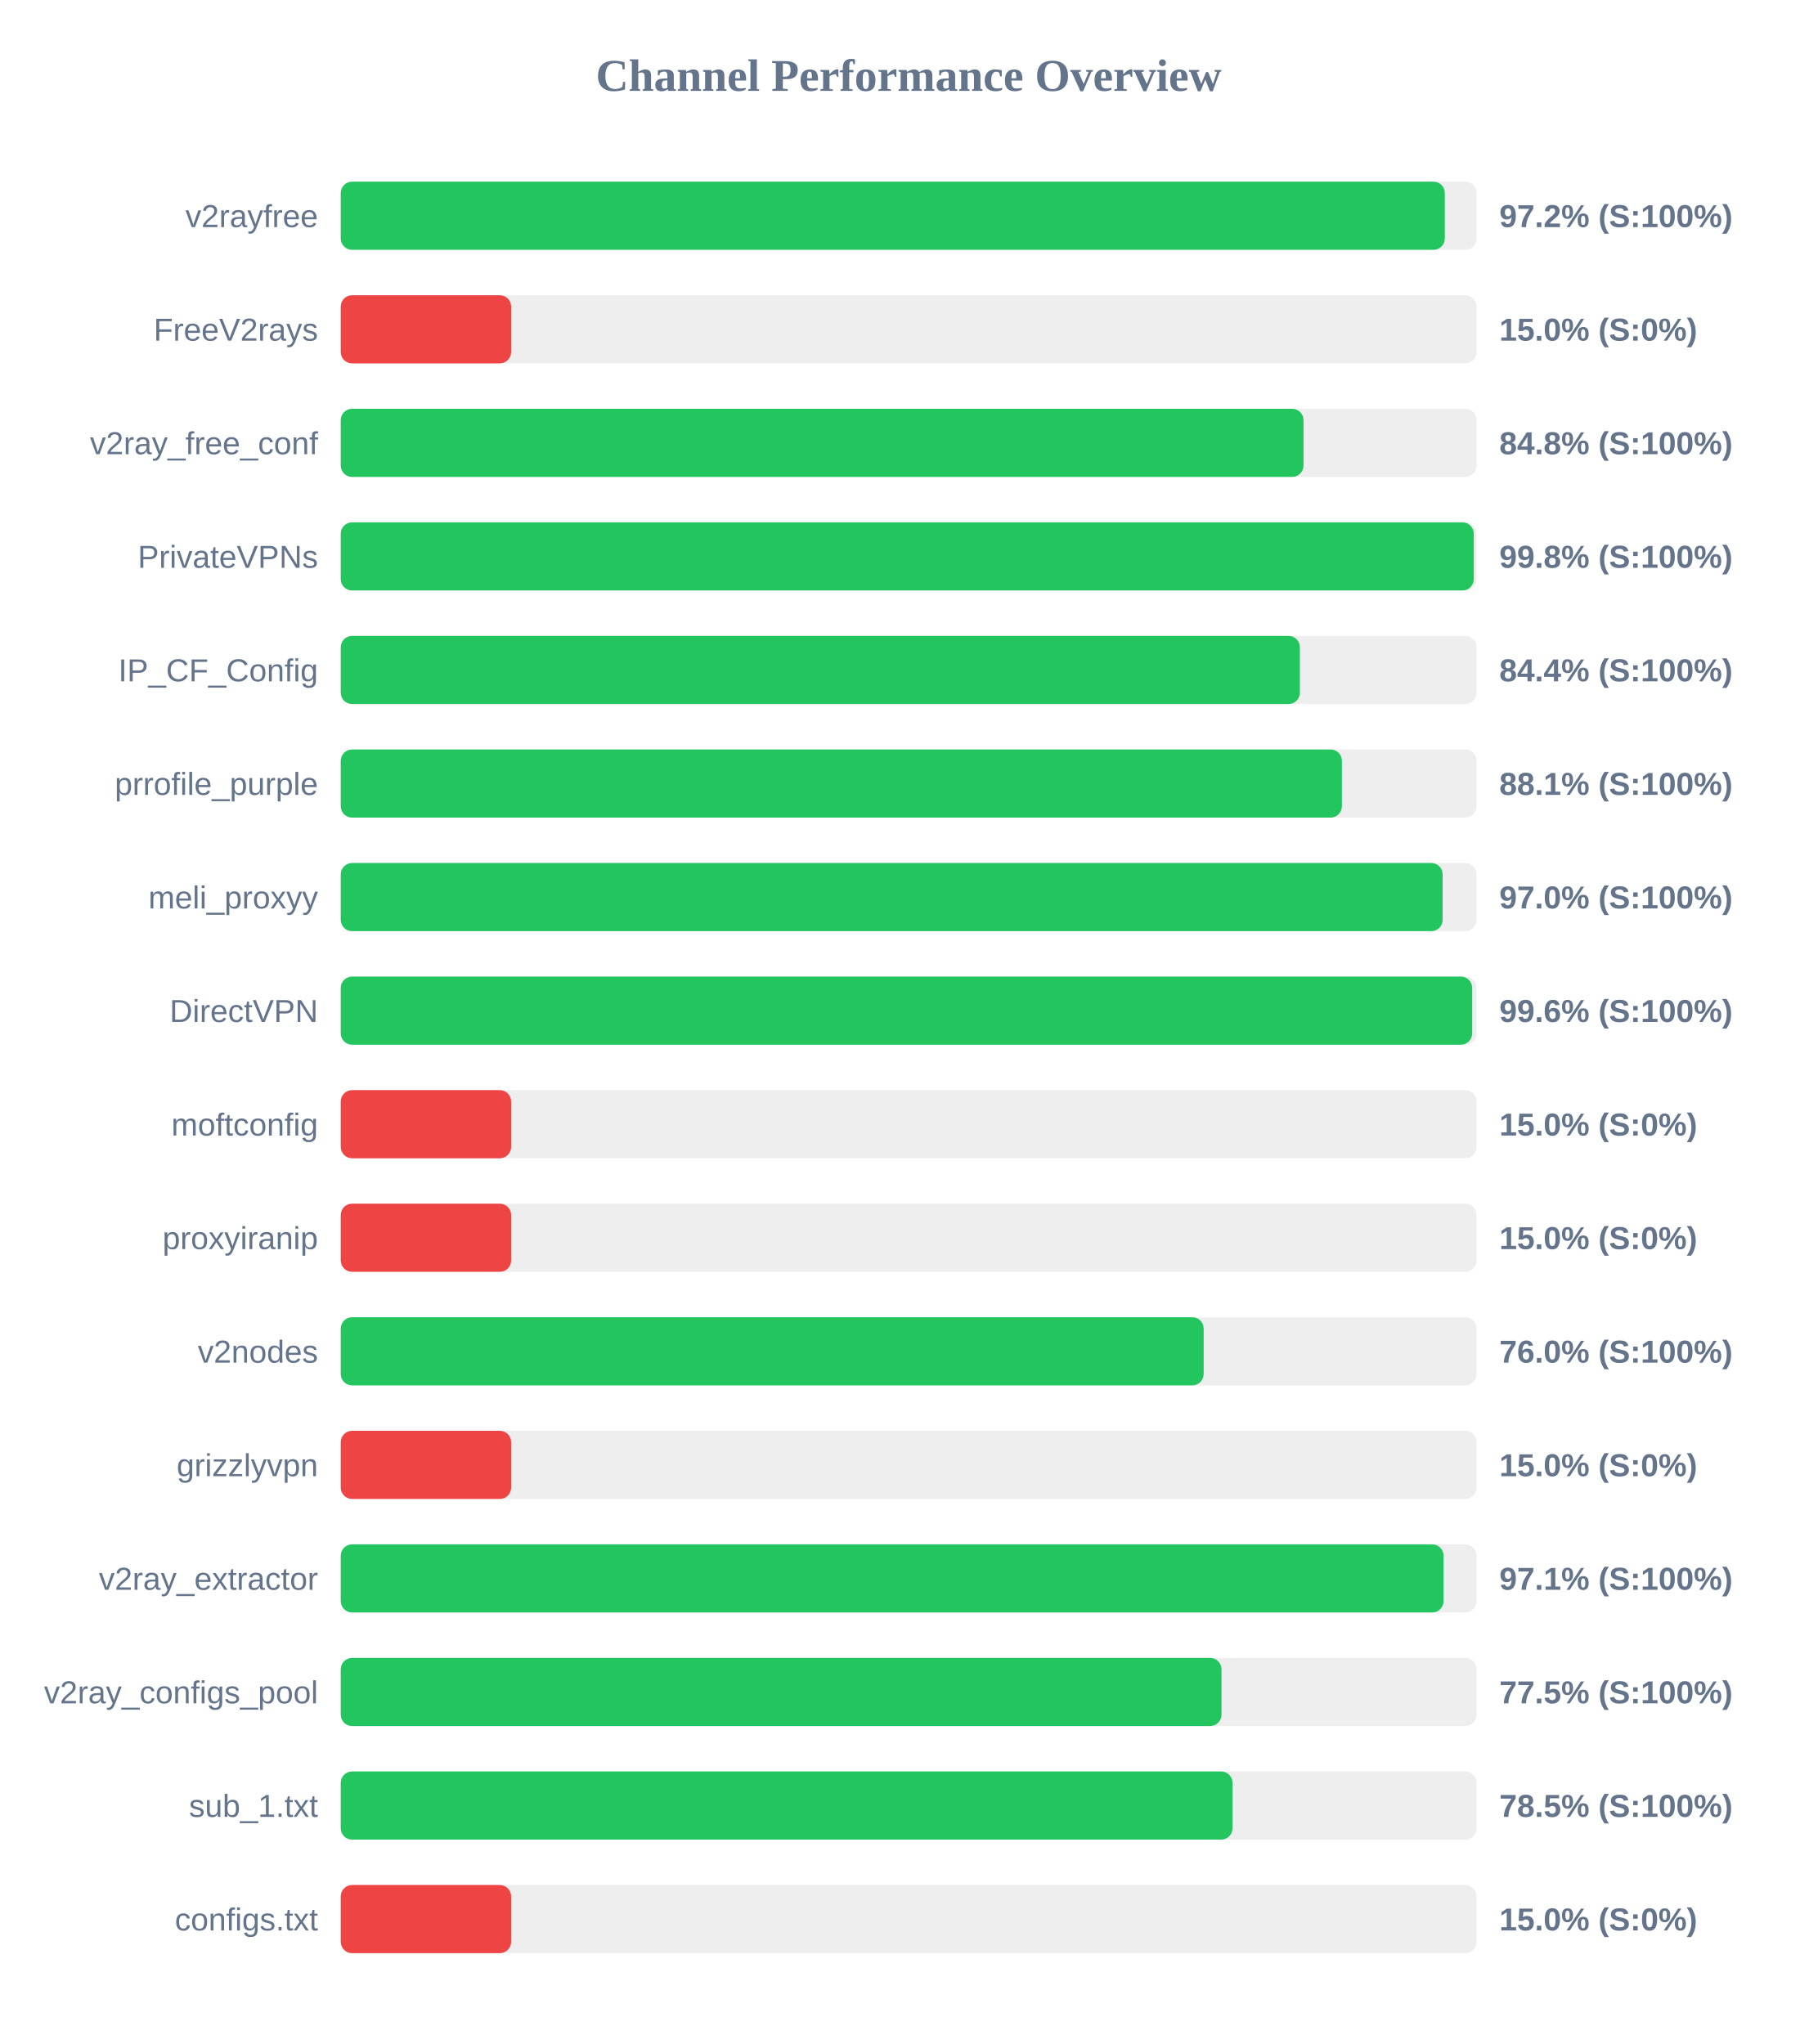
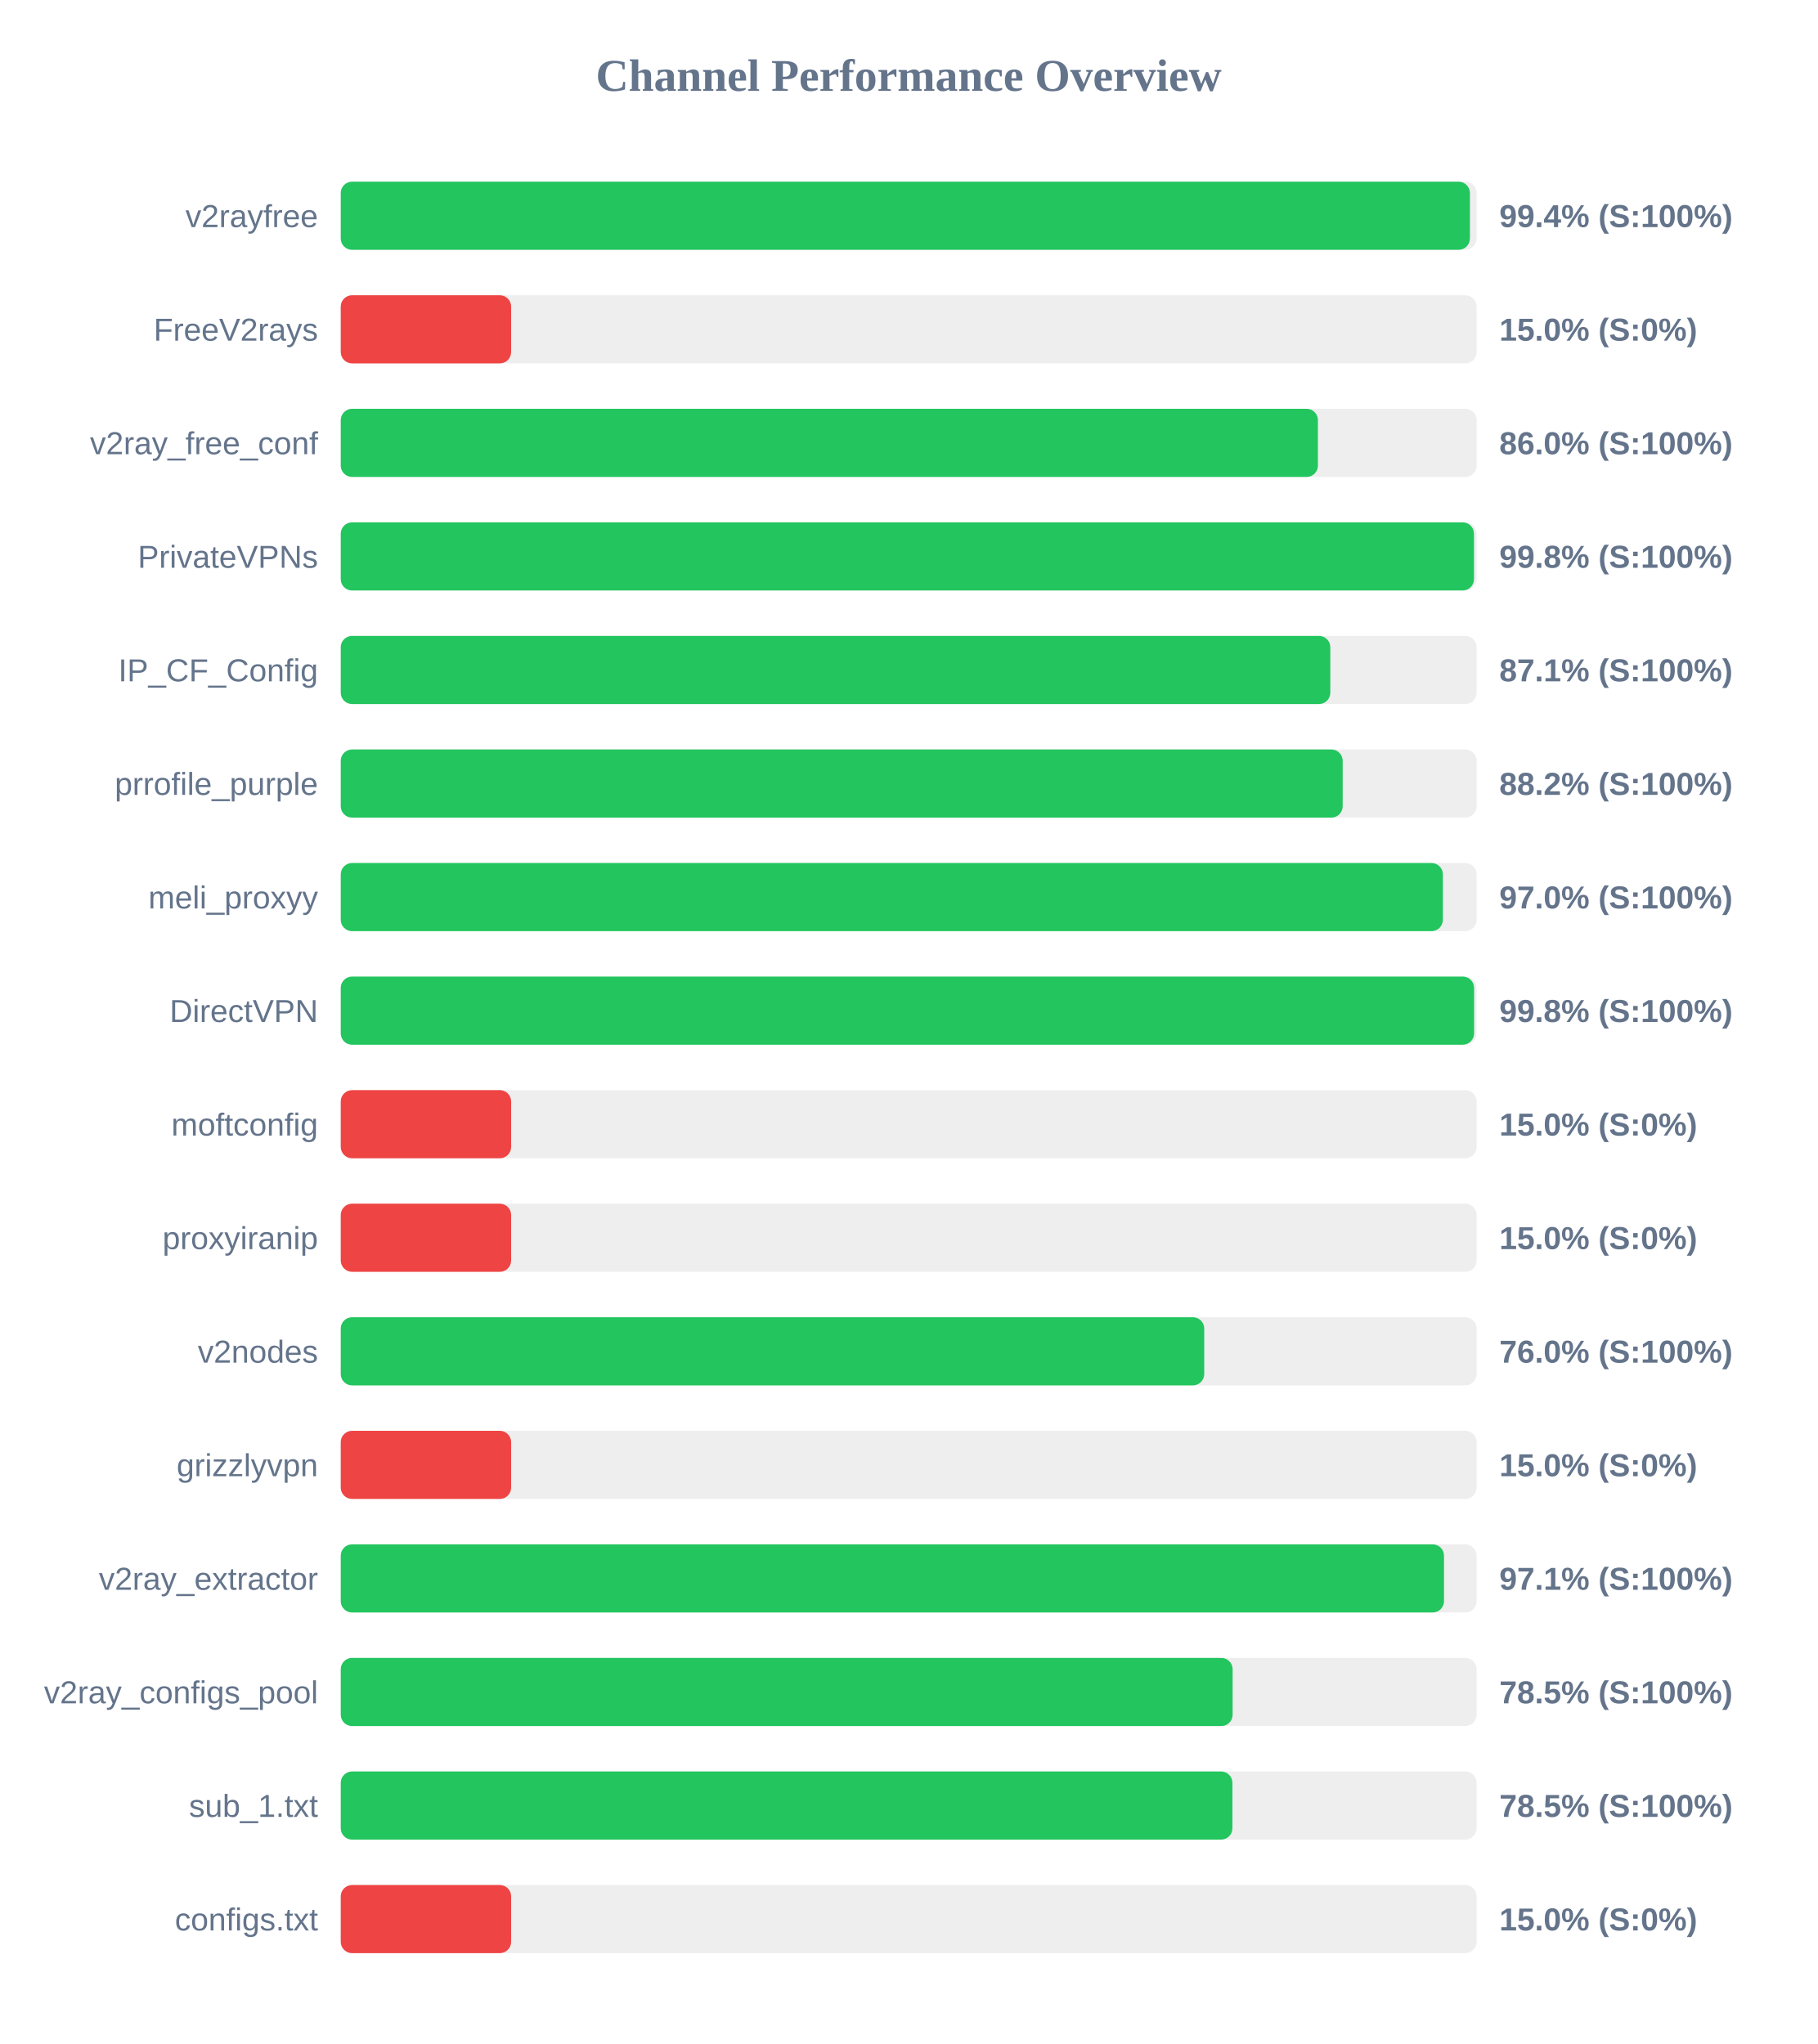
<svg xmlns="http://www.w3.org/2000/svg" width="800" height="900" version="1.1">
  <style>
        .row { font: 14px Arial; fill: #64748b; }
        .score { font: bold 14px Arial; fill: #64748b; }
    </style>
  <text x="400" y="40" text-anchor="middle" font-size="20px" font-weight="bold" fill="#64748b">Channel Performance Overview</text>
  <rect x="150" y="80" width="500" height="30" fill="#eee" rx="5" />
-   <rect x="150" y="80" width="486.0" height="30" fill="#22c55e" rx="5" />
+   <rect x="150" y="80" width="497.05" height="30" fill="#22c55e" rx="5" />
  <text x="140" y="100" text-anchor="end" class="row">v2rayfree</text>
-   <text x="660" y="100" text-anchor="start" class="score">97.2% (S:100%)</text>
+   <text x="660" y="100" text-anchor="start" class="score">99.4% (S:100%)</text>
  <rect x="150" y="130" width="500" height="30" fill="#eee" rx="5" />
  <rect x="150" y="130" width="75.0" height="30" fill="#ef4444" rx="5" />
  <text x="140" y="150" text-anchor="end" class="row">FreeV2rays</text>
  <text x="660" y="150" text-anchor="start" class="score">15.0% (S:0%)</text>
  <rect x="150" y="180" width="500" height="30" fill="#eee" rx="5" />
-   <rect x="150" y="180" width="423.8" height="30" fill="#22c55e" rx="5" />
+   <rect x="150" y="180" width="430.15" height="30" fill="#22c55e" rx="5" />
  <text x="140" y="200" text-anchor="end" class="row">v2ray_free_conf</text>
-   <text x="660" y="200" text-anchor="start" class="score">84.8% (S:100%)</text>
+   <text x="660" y="200" text-anchor="start" class="score">86.0% (S:100%)</text>
  <rect x="150" y="230" width="500" height="30" fill="#eee" rx="5" />
-   <rect x="150" y="230" width="498.75" height="30" fill="#22c55e" rx="5" />
+   <rect x="150" y="230" width="498.85" height="30" fill="#22c55e" rx="5" />
  <text x="140" y="250" text-anchor="end" class="row">PrivateVPNs</text>
  <text x="660" y="250" text-anchor="start" class="score">99.8% (S:100%)</text>
  <rect x="150" y="280" width="500" height="30" fill="#eee" rx="5" />
-   <rect x="150" y="280" width="422.2" height="30" fill="#22c55e" rx="5" />
+   <rect x="150" y="280" width="435.6" height="30" fill="#22c55e" rx="5" />
  <text x="140" y="300" text-anchor="end" class="row">IP_CF_Config</text>
-   <text x="660" y="300" text-anchor="start" class="score">84.4% (S:100%)</text>
+   <text x="660" y="300" text-anchor="start" class="score">87.1% (S:100%)</text>
  <rect x="150" y="330" width="500" height="30" fill="#eee" rx="5" />
-   <rect x="150" y="330" width="440.7" height="30" fill="#22c55e" rx="5" />
+   <rect x="150" y="330" width="441.05" height="30" fill="#22c55e" rx="5" />
  <text x="140" y="350" text-anchor="end" class="row">prrofile_purple</text>
-   <text x="660" y="350" text-anchor="start" class="score">88.1% (S:100%)</text>
+   <text x="660" y="350" text-anchor="start" class="score">88.2% (S:100%)</text>
  <rect x="150" y="380" width="500" height="30" fill="#eee" rx="5" />
-   <rect x="150" y="380" width="485.05" height="30" fill="#22c55e" rx="5" />
+   <rect x="150" y="380" width="485.15" height="30" fill="#22c55e" rx="5" />
  <text x="140" y="400" text-anchor="end" class="row">meli_proxyy</text>
  <text x="660" y="400" text-anchor="start" class="score">97.0% (S:100%)</text>
  <rect x="150" y="430" width="500" height="30" fill="#eee" rx="5" />
-   <rect x="150" y="430" width="498.05" height="30" fill="#22c55e" rx="5" />
+   <rect x="150" y="430" width="498.9" height="30" fill="#22c55e" rx="5" />
  <text x="140" y="450" text-anchor="end" class="row">DirectVPN</text>
-   <text x="660" y="450" text-anchor="start" class="score">99.6% (S:100%)</text>
+   <text x="660" y="450" text-anchor="start" class="score">99.8% (S:100%)</text>
  <rect x="150" y="480" width="500" height="30" fill="#eee" rx="5" />
  <rect x="150" y="480" width="75.0" height="30" fill="#ef4444" rx="5" />
  <text x="140" y="500" text-anchor="end" class="row">moftconfig</text>
  <text x="660" y="500" text-anchor="start" class="score">15.0% (S:0%)</text>
  <rect x="150" y="530" width="500" height="30" fill="#eee" rx="5" />
  <rect x="150" y="530" width="75.0" height="30" fill="#ef4444" rx="5" />
  <text x="140" y="550" text-anchor="end" class="row">proxyiranip</text>
  <text x="660" y="550" text-anchor="start" class="score">15.0% (S:0%)</text>
  <rect x="150" y="580" width="500" height="30" fill="#eee" rx="5" />
-   <rect x="150" y="580" width="379.85" height="30" fill="#22c55e" rx="5" />
+   <rect x="150" y="580" width="380.1" height="30" fill="#22c55e" rx="5" />
  <text x="140" y="600" text-anchor="end" class="row">v2nodes</text>
  <text x="660" y="600" text-anchor="start" class="score">76.0% (S:100%)</text>
  <rect x="150" y="630" width="500" height="30" fill="#eee" rx="5" />
  <rect x="150" y="630" width="75.0" height="30" fill="#ef4444" rx="5" />
  <text x="140" y="650" text-anchor="end" class="row">grizzlyvpn</text>
  <text x="660" y="650" text-anchor="start" class="score">15.0% (S:0%)</text>
  <rect x="150" y="680" width="500" height="30" fill="#eee" rx="5" />
-   <rect x="150" y="680" width="485.45" height="30" fill="#22c55e" rx="5" />
+   <rect x="150" y="680" width="485.65" height="30" fill="#22c55e" rx="5" />
  <text x="140" y="700" text-anchor="end" class="row">v2ray_extractor</text>
  <text x="660" y="700" text-anchor="start" class="score">97.1% (S:100%)</text>
  <rect x="150" y="730" width="500" height="30" fill="#eee" rx="5" />
-   <rect x="150" y="730" width="387.7" height="30" fill="#22c55e" rx="5" />
+   <rect x="150" y="730" width="392.6" height="30" fill="#22c55e" rx="5" />
  <text x="140" y="750" text-anchor="end" class="row">v2ray_configs_pool</text>
-   <text x="660" y="750" text-anchor="start" class="score">77.5% (S:100%)</text>
+   <text x="660" y="750" text-anchor="start" class="score">78.5% (S:100%)</text>
  <rect x="150" y="780" width="500" height="30" fill="#eee" rx="5" />
-   <rect x="150" y="780" width="392.55" height="30" fill="#22c55e" rx="5" />
+   <rect x="150" y="780" width="392.5" height="30" fill="#22c55e" rx="5" />
  <text x="140" y="800" text-anchor="end" class="row">sub_1.txt</text>
  <text x="660" y="800" text-anchor="start" class="score">78.5% (S:100%)</text>
  <rect x="150" y="830" width="500" height="30" fill="#eee" rx="5" />
  <rect x="150" y="830" width="75.0" height="30" fill="#ef4444" rx="5" />
  <text x="140" y="850" text-anchor="end" class="row">configs.txt</text>
  <text x="660" y="850" text-anchor="start" class="score">15.0% (S:0%)</text>
</svg>
